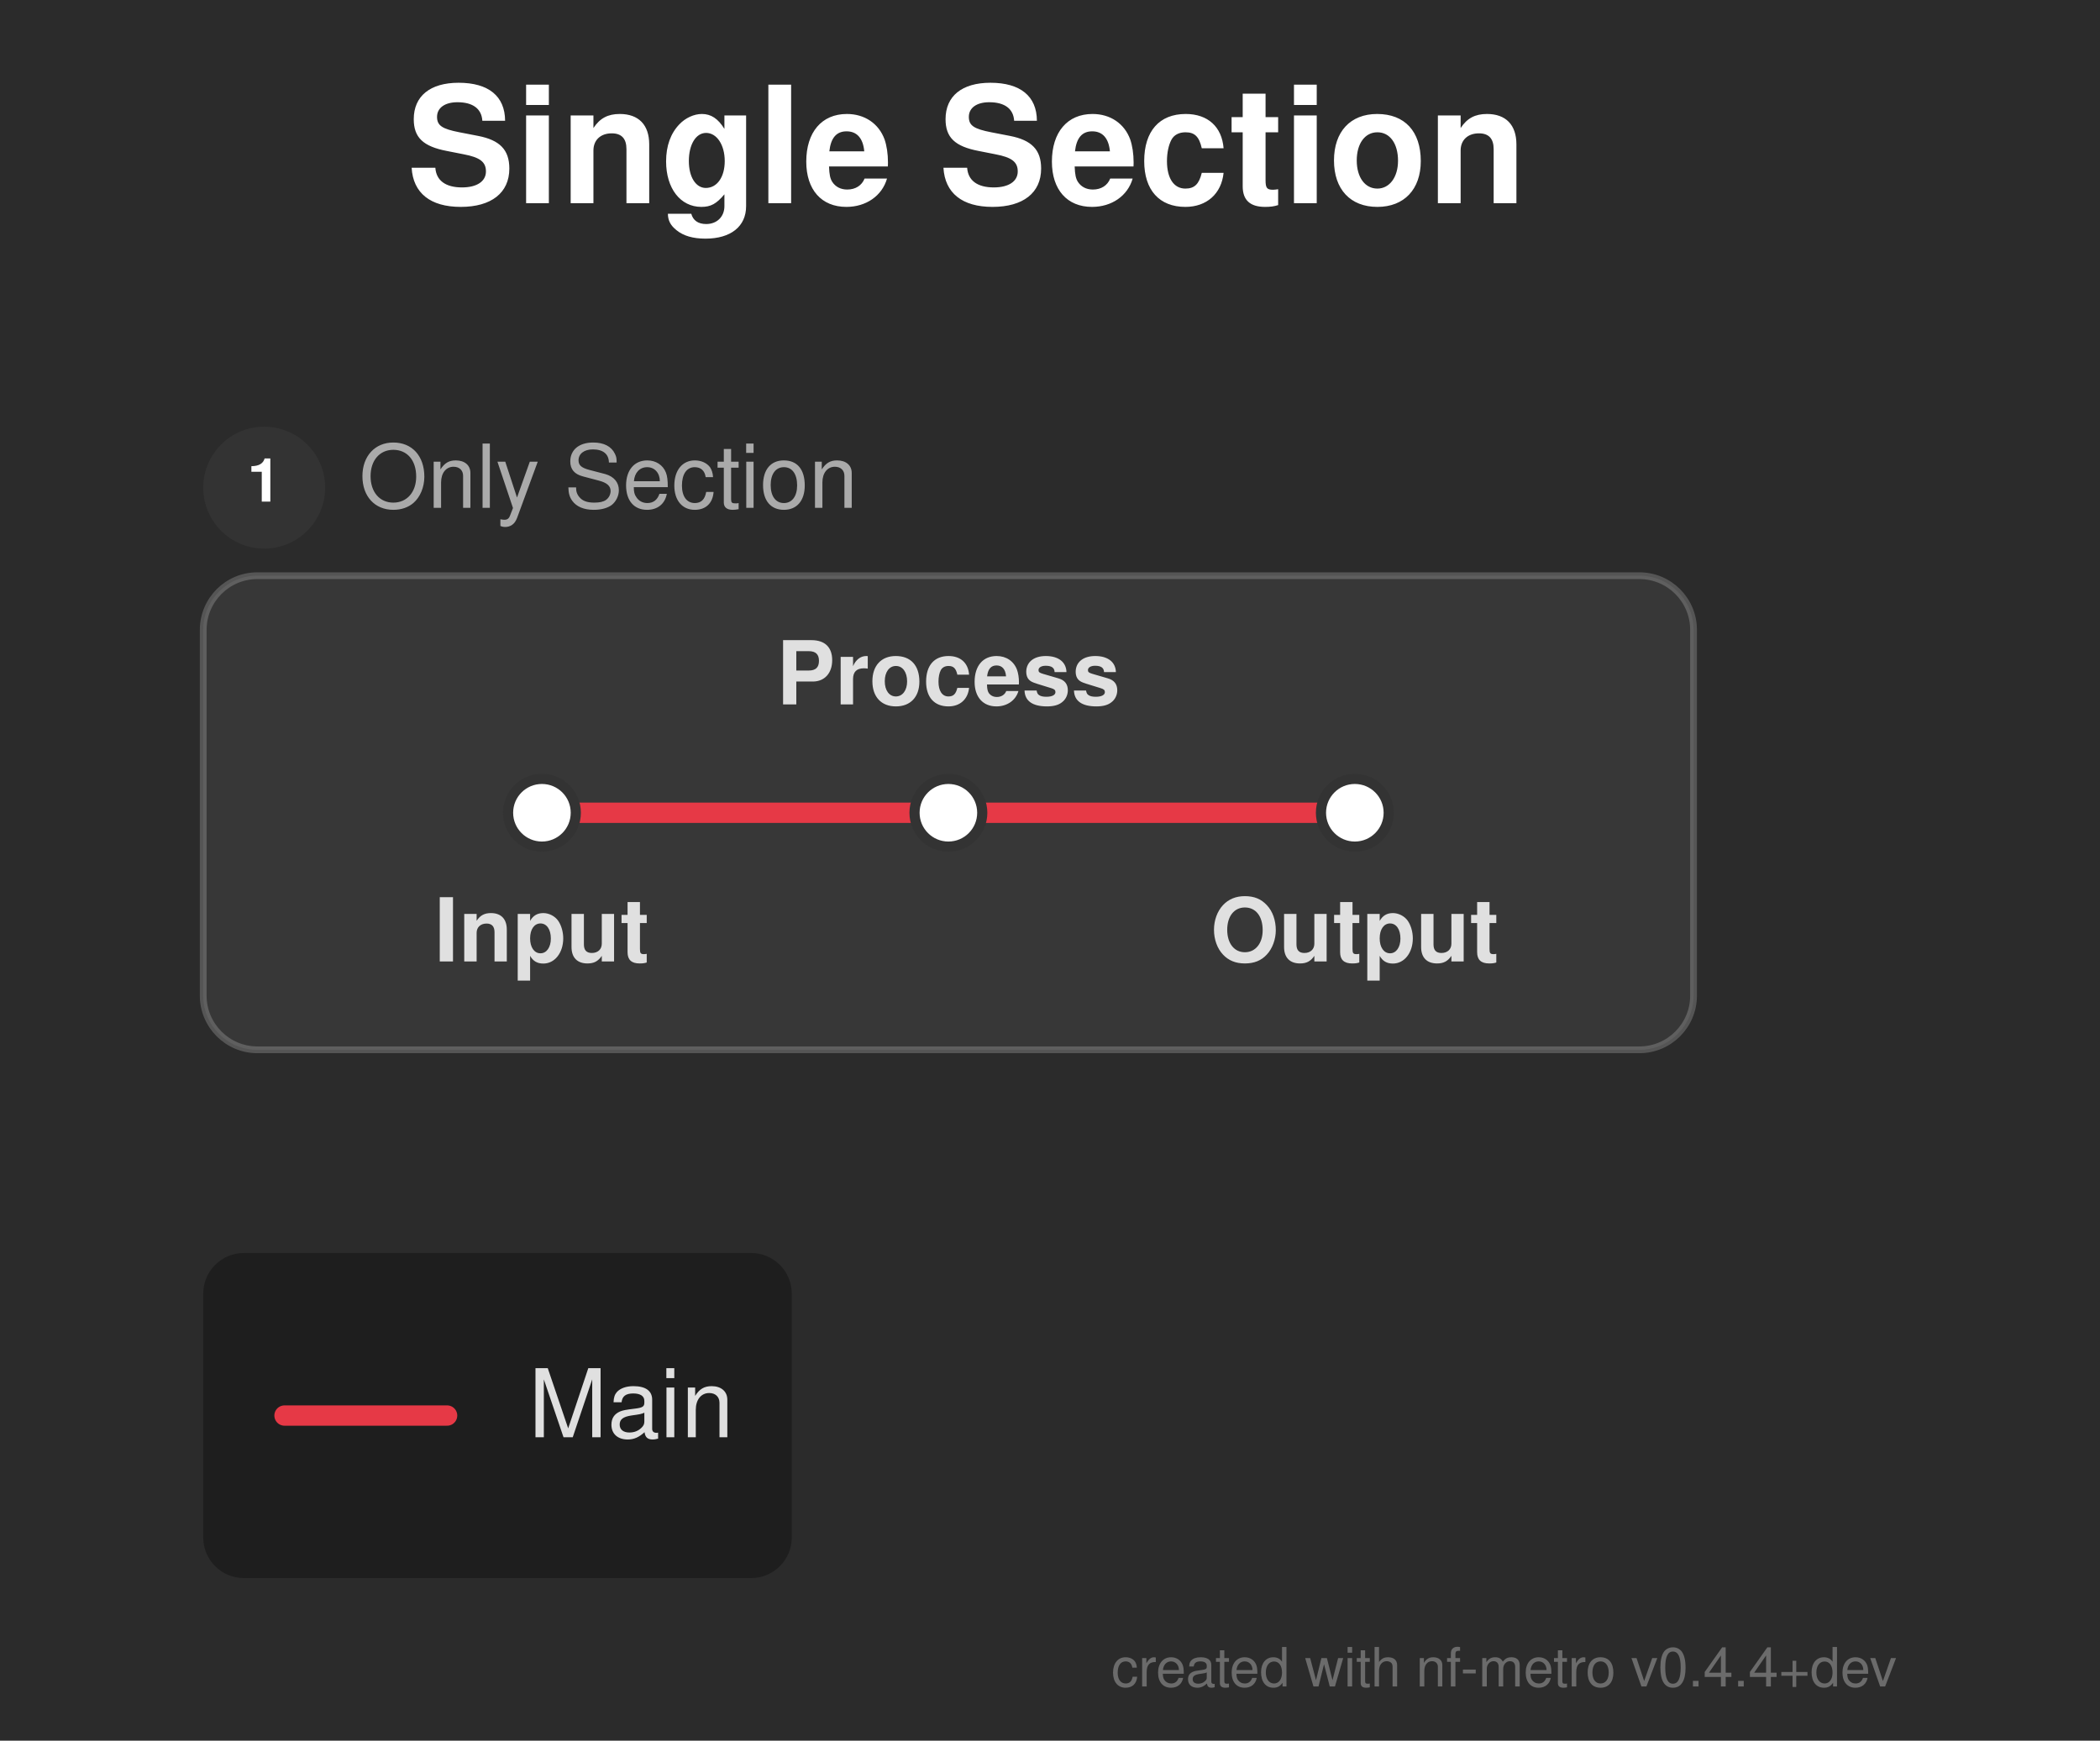
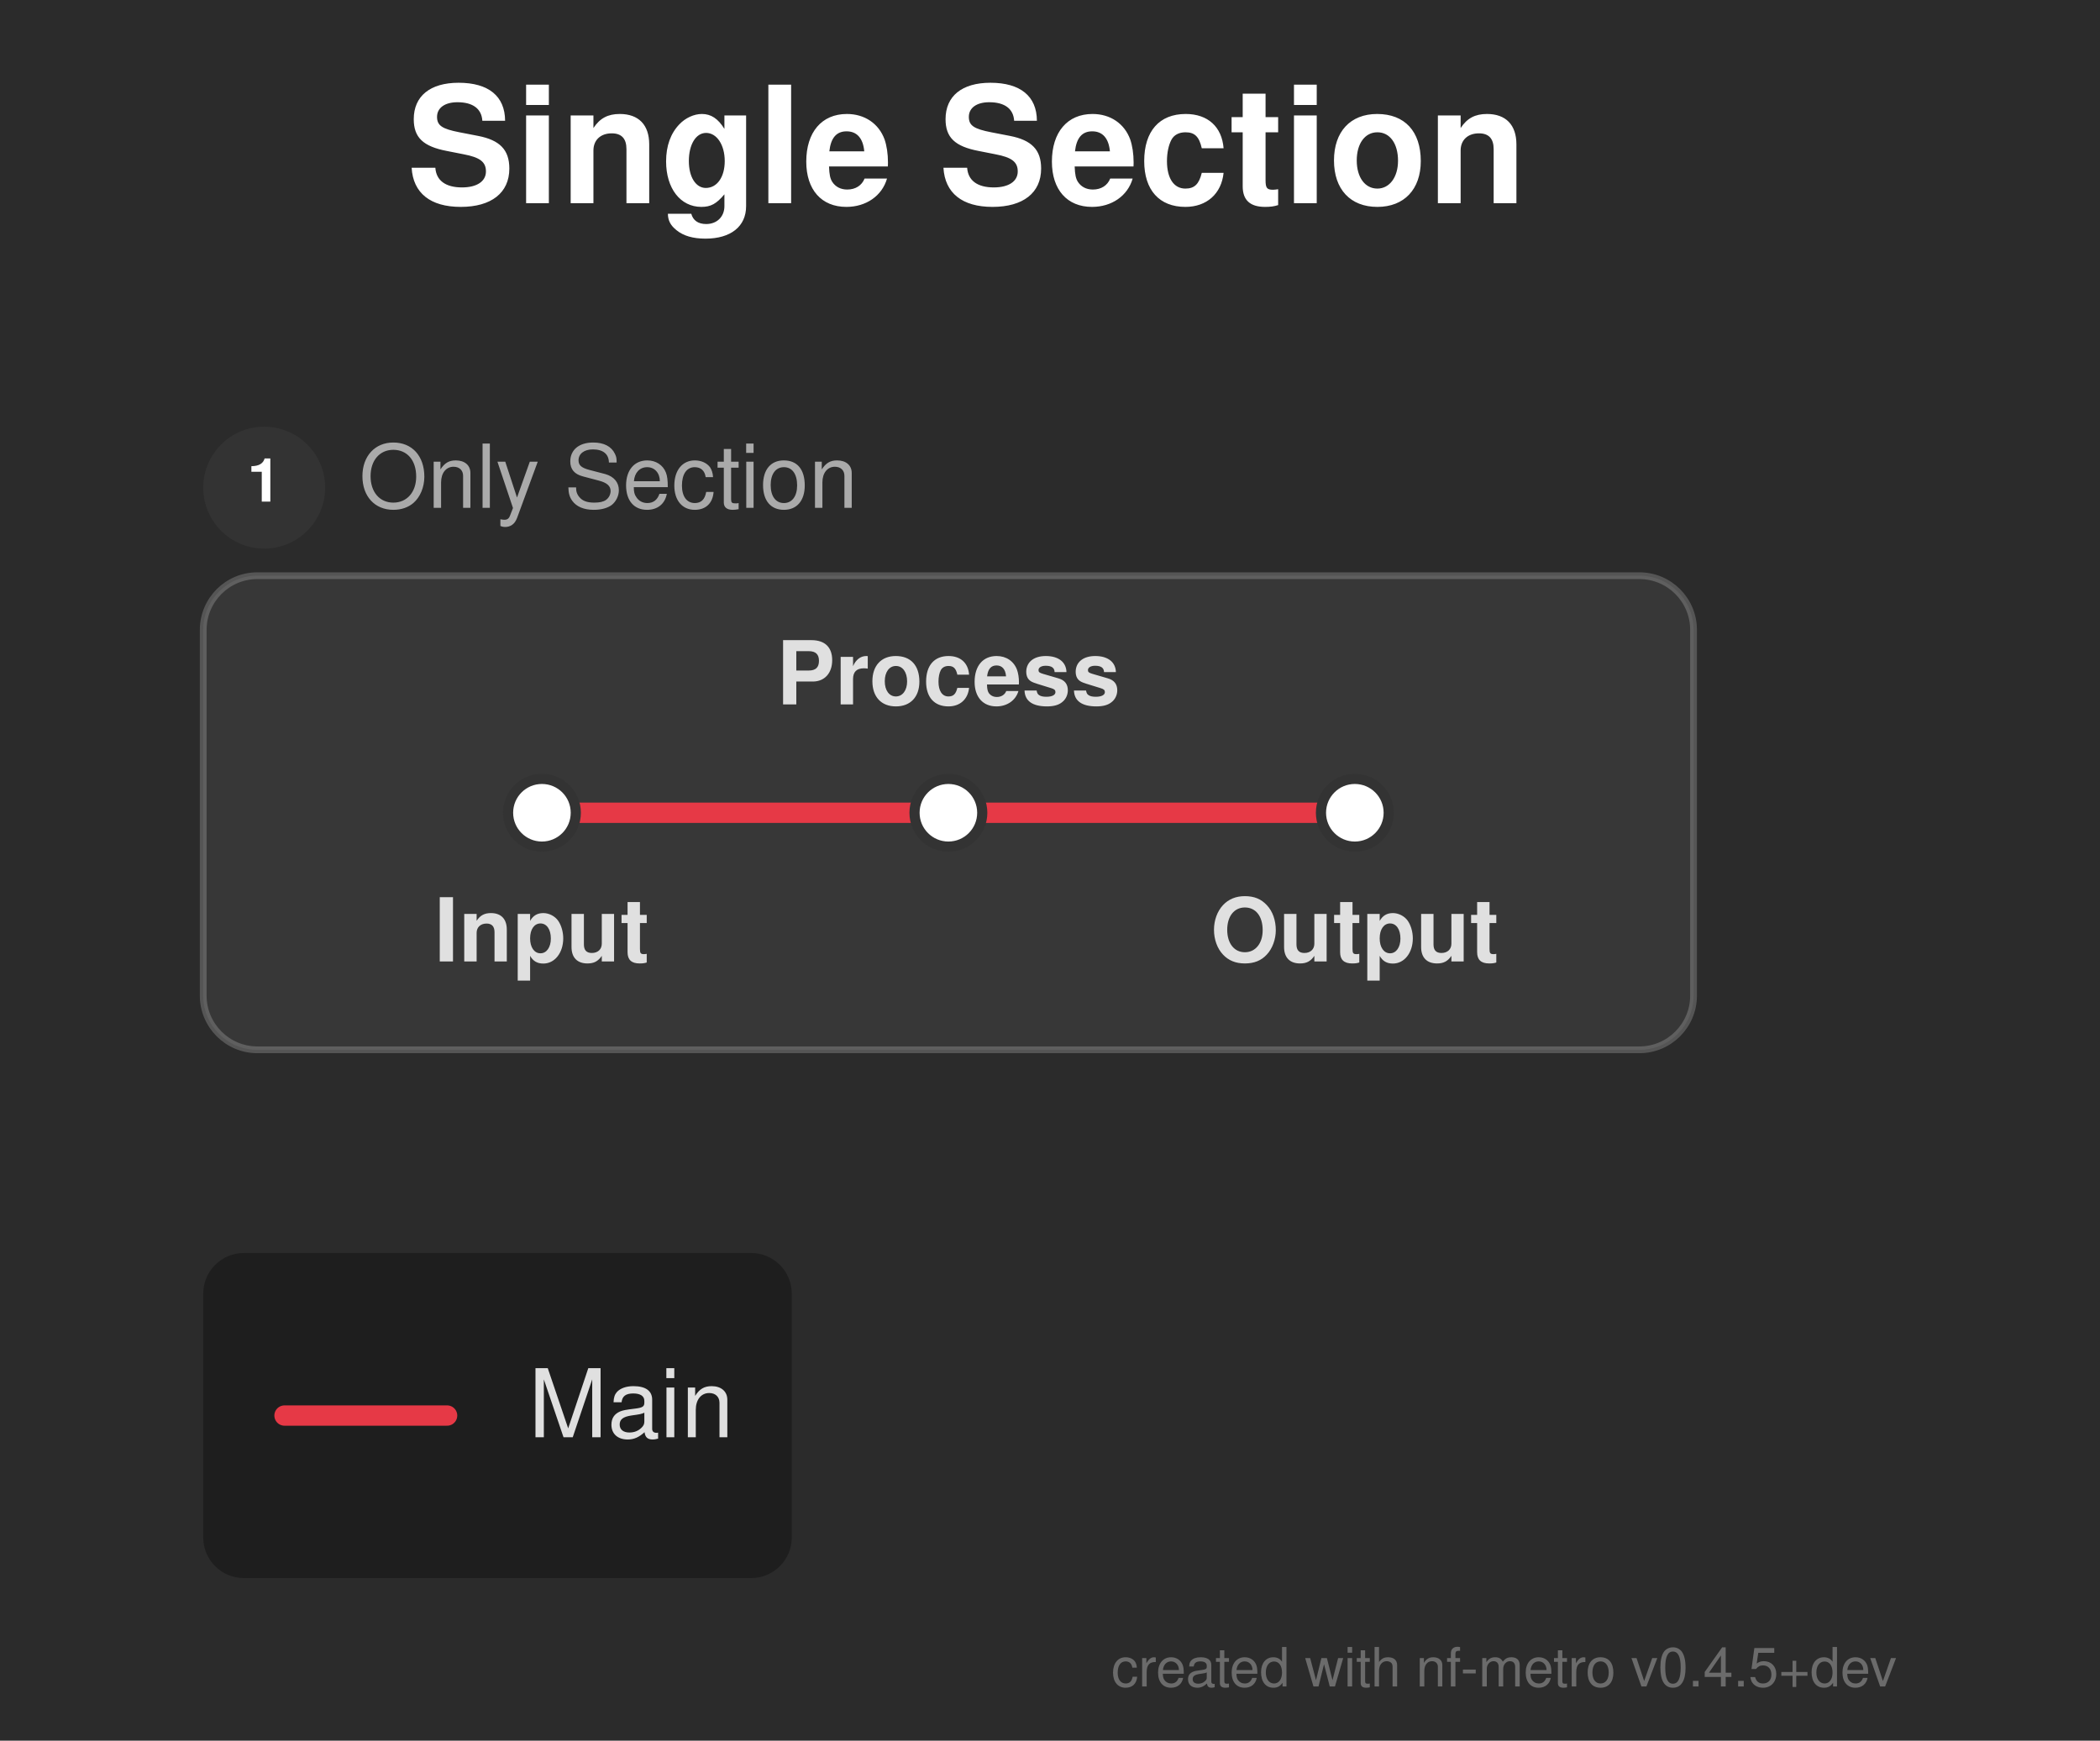
<svg xmlns="http://www.w3.org/2000/svg" width="310" height="257" viewBox="0 0 310 257">
  <defs>
</defs>
  <rect x="0" y="0" width="310" height="257" fill="#2b2b2b" />
  <text x="60.0" y="30.0" font-size="24.0" fill="#ffffff" font-family="'Helvetica Neue', Helvetica, Arial, sans-serif" font-weight="bold">Single Section</text>
  <rect x="30.0" y="85.0" width="220.0" height="70.0" rx="8" ry="8" fill="rgba(255, 255, 255, 0.06)" stroke="rgba(255, 255, 255, 0.2)" stroke-width="1.0" />
  <circle cx="39.0" cy="72.0" r="9" fill="#333333" />
  <text x="39.0" y="72.0" font-size="9" fill="#ffffff" font-family="'Helvetica Neue', Helvetica, Arial, sans-serif" font-weight="bold" text-anchor="middle" dominant-baseline="central">1</text>
  <text x="53.0" y="72.0" font-size="13.0" fill="#aaaaaa" font-family="'Helvetica Neue', Helvetica, Arial, sans-serif" dominant-baseline="central">Only Section</text>
  <path d="M80.0,120.0 L140.0,120.0" stroke="#e63946" stroke-width="3.0" stroke-linecap="round" />
  <path d="M140.0,120.0 L200.0,120.0" stroke="#e63946" stroke-width="3.0" stroke-linecap="round" />
  <rect x="75.0" y="115.0" width="10.0" height="10.0" rx="5.0" ry="5.0" fill="#ffffff" stroke="#333333" stroke-width="1.5" />
  <rect x="135.0" y="115.0" width="10.0" height="10.0" rx="5.0" ry="5.0" fill="#ffffff" stroke="#333333" stroke-width="1.5" />
  <rect x="195.0" y="115.0" width="10.0" height="10.0" rx="5.0" ry="5.0" fill="#ffffff" stroke="#333333" stroke-width="1.5" />
  <text x="80.0" y="136.0" font-size="13.0" fill="#e0e0e0" font-family="'Helvetica Neue', Helvetica, Arial, sans-serif" font-weight="bold" text-anchor="middle" dominant-baseline="hanging">Input</text>
  <text x="140.0" y="104.0" font-size="13.0" fill="#e0e0e0" font-family="'Helvetica Neue', Helvetica, Arial, sans-serif" font-weight="bold" text-anchor="middle" dominant-baseline="auto">Process</text>
  <text x="200.0" y="136.0" font-size="13.0" fill="#e0e0e0" font-family="'Helvetica Neue', Helvetica, Arial, sans-serif" font-weight="bold" text-anchor="middle" dominant-baseline="hanging">Output</text>
  <rect x="30.0" y="185.0" width="86.88" height="48.0" rx="6" ry="6" fill="rgba(0, 0, 0, 0.3)" />
  <path d="M42.0,209.0 L66.0,209.0" stroke="#e63946" stroke-width="3.0" stroke-linecap="round" />
  <text x="78.0" y="209.0" font-size="14.0" fill="#e0e0e0" font-family="'Helvetica Neue', Helvetica, Arial, sans-serif" dominant-baseline="central">Main</text>
-   <text x="280.0" y="249.0" font-size="8" fill="rgba(150, 150, 150, 0.6)" font-family="'Helvetica Neue', Helvetica, Arial, sans-serif" text-anchor="end">created with nf-metro v0.4.4+dev</text>
+   <text x="280.0" y="249.0" font-size="8" fill="rgba(150, 150, 150, 0.6)" font-family="'Helvetica Neue', Helvetica, Arial, sans-serif" text-anchor="end">created with nf-metro v0.4.5+dev</text>
</svg>
